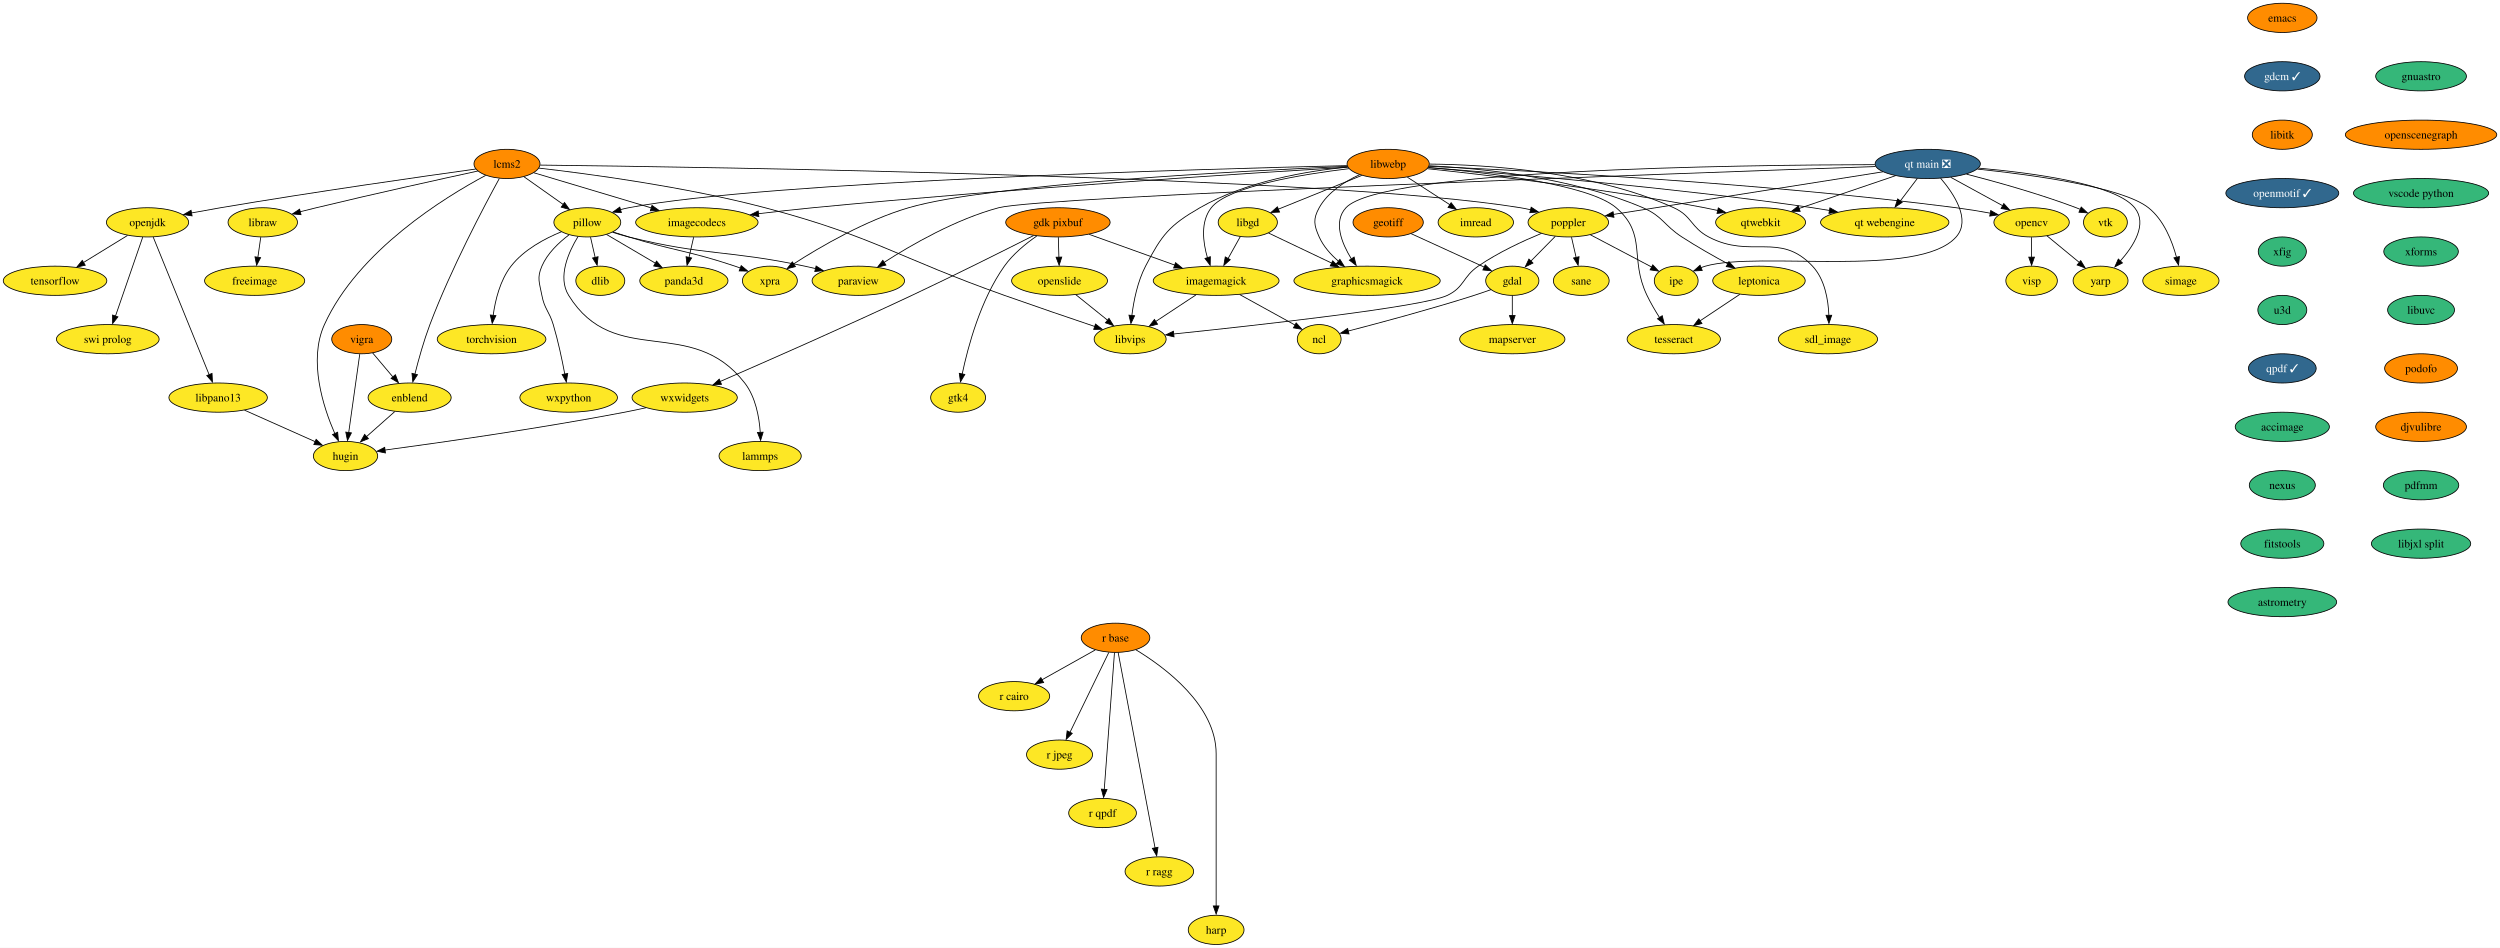
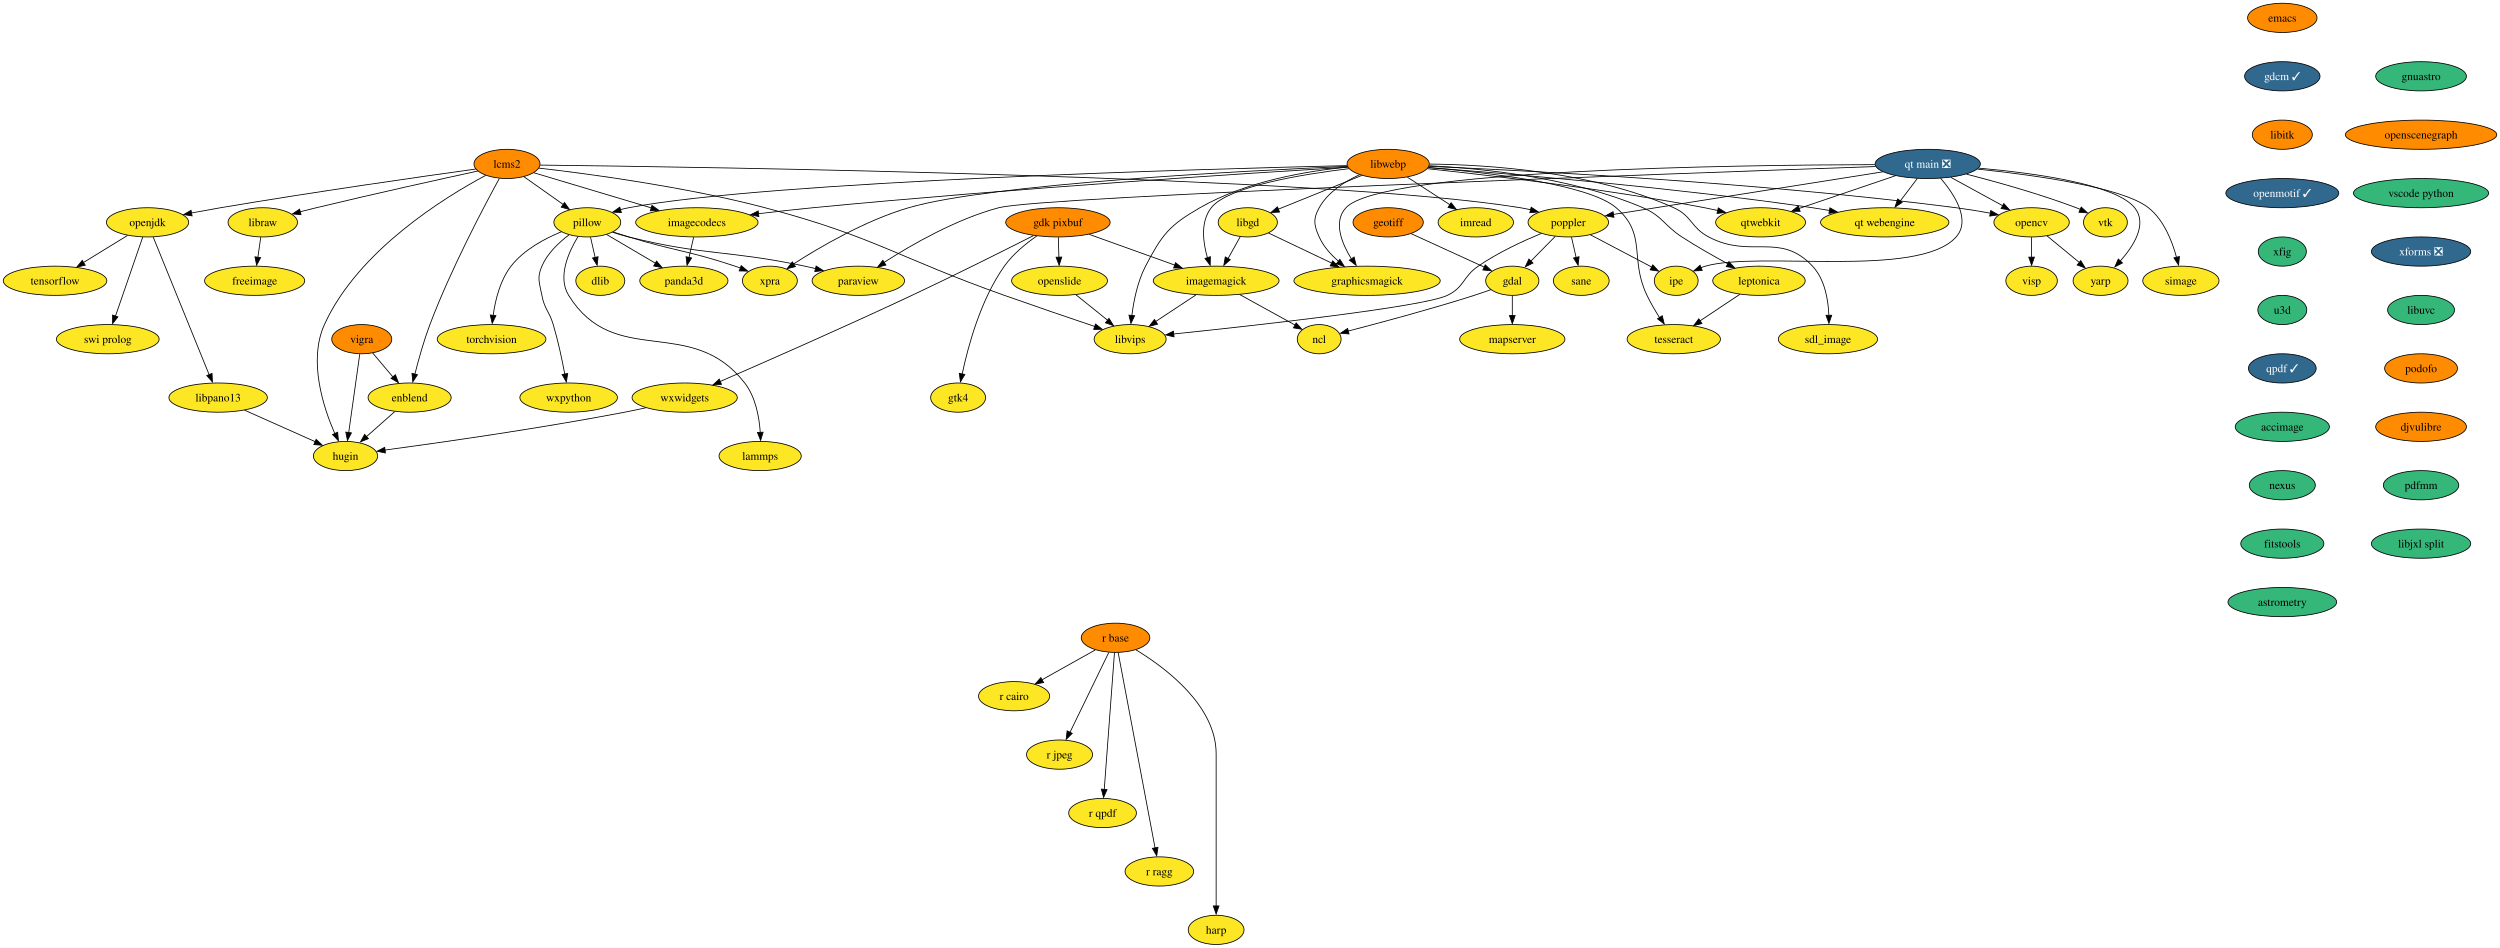
<svg xmlns="http://www.w3.org/2000/svg" xmlns:xlink="http://www.w3.org/1999/xlink" width="3081pt" height="1168pt" viewBox="0.00 0.00 3081.13 1168.00">
  <g id="graph0" class="graph" transform="scale(1 1) rotate(0) translate(4 1164)">
    <polygon fill="white" stroke="none" points="-4,4 -4,-1164 3077.13,-1164 3077.13,4 -4,4" />
    <g id="node1" class="node">
      <g id="a_node1">
        <a xlink:href="https://github.com/conda-forge/dlib-feedstock" xlink:title="dlib">
          <ellipse fill="#fde725" stroke="black" cx="735.84" cy="-818" rx="30.16" ry="18" />
          <text text-anchor="middle" x="735.84" y="-813.33" font-family="Times,serif" font-size="14.00">dlib</text>
        </a>
      </g>
    </g>
    <g id="node2" class="node">
      <g id="a_node2">
        <a xlink:href="https://github.com/conda-forge/emacs-feedstock" xlink:title="emacs">
          <ellipse fill="#ff8c00" stroke="black" cx="2808.84" cy="-1142" rx="42.79" ry="18" />
          <text text-anchor="middle" x="2808.84" y="-1137.33" font-family="Times,serif" font-size="14.00">emacs</text>
        </a>
      </g>
    </g>
    <g id="node3" class="node">
      <g id="a_node3">
        <a xlink:href="https://github.com/conda-forge/gdcm-feedstock/pull/50" xlink:title="gdcm ✓">
          <ellipse fill="#31688e" stroke="black" cx="2808.84" cy="-1070" rx="46.47" ry="18" />
          <text text-anchor="middle" x="2808.84" y="-1065.33" font-family="Times,serif" font-size="14.00" fill="white">gdcm ✓</text>
        </a>
      </g>
    </g>
    <g id="node8" class="node">
      <g id="a_node8">
        <a xlink:href="https://github.com/conda-forge/libitk-feedstock" xlink:title="libitk">
          <ellipse fill="#ff8c00" stroke="black" cx="2808.84" cy="-998" rx="37" ry="18" />
          <text text-anchor="middle" x="2808.84" y="-993.33" font-family="Times,serif" font-size="14.00">libitk</text>
        </a>
      </g>
    </g>
    <g id="node4" class="node">
      <g id="a_node4">
        <a xlink:href="https://github.com/conda-forge/freeimage-feedstock" xlink:title="freeimage">
          <ellipse fill="#fde725" stroke="black" cx="309.84" cy="-818" rx="61.73" ry="18" />
          <text text-anchor="middle" x="309.84" y="-813.33" font-family="Times,serif" font-size="14.00">freeimage</text>
        </a>
      </g>
    </g>
    <g id="node5" class="node">
      <g id="a_node5">
        <a xlink:href="https://github.com/conda-forge/gdal-feedstock" xlink:title="gdal">
          <ellipse fill="#fde725" stroke="black" cx="1859.84" cy="-818" rx="32.79" ry="18" />
          <text text-anchor="middle" x="1859.84" y="-813.33" font-family="Times,serif" font-size="14.00">gdal</text>
        </a>
      </g>
    </g>
    <g id="node6" class="node">
      <g id="a_node6">
        <a xlink:href="https://github.com/conda-forge/ncl-feedstock" xlink:title="ncl">
          <ellipse fill="#fde725" stroke="black" cx="1621.84" cy="-746" rx="27" ry="18" />
          <text text-anchor="middle" x="1621.84" y="-741.33" font-family="Times,serif" font-size="14.00">ncl</text>
        </a>
      </g>
    </g>
    <g id="edge2" class="edge">
      <path fill="none" stroke="black" d="M1833.61,-807.11C1826.87,-804.68 1819.61,-802.16 1812.84,-800 1759.04,-782.84 1695.75,-765.9 1657.22,-755.95" />
      <polygon fill="black" stroke="black" points="1658.6,-752.44 1648.04,-753.34 1656.86,-759.22 1658.6,-752.44" />
    </g>
    <g id="node7" class="node">
      <g id="a_node7">
        <a xlink:href="https://github.com/conda-forge/mapserver-feedstock" xlink:title="mapserver">
          <ellipse fill="#fde725" stroke="black" cx="1859.84" cy="-746" rx="64.89" ry="18" />
          <text text-anchor="middle" x="1859.84" y="-741.33" font-family="Times,serif" font-size="14.00">mapserver</text>
        </a>
      </g>
    </g>
    <g id="edge3" class="edge">
      <path fill="none" stroke="black" d="M1859.84,-799.7C1859.84,-792.24 1859.84,-783.32 1859.84,-774.97" />
      <polygon fill="black" stroke="black" points="1863.34,-775.1 1859.84,-765.1 1856.34,-775.1 1863.34,-775.1" />
    </g>
    <g id="node20" class="node">
      <g id="a_node20">
        <a xlink:href="https://github.com/conda-forge/openmotif-feedstock/pull/15" xlink:title="openmotif ✓">
          <ellipse fill="#31688e" stroke="black" cx="2808.84" cy="-926" rx="69.62" ry="18" />
          <text text-anchor="middle" x="2808.84" y="-921.33" font-family="Times,serif" font-size="14.00" fill="white">openmotif ✓</text>
        </a>
      </g>
    </g>
    <g id="node9" class="node">
      <g id="a_node9">
        <a xlink:href="https://github.com/conda-forge/gdk-pixbuf-feedstock" xlink:title="gdk pixbuf">
          <ellipse fill="#ff8c00" stroke="black" cx="1299.84" cy="-890" rx="64.36" ry="18" />
          <text text-anchor="middle" x="1299.84" y="-885.33" font-family="Times,serif" font-size="14.00">gdk pixbuf</text>
        </a>
      </g>
    </g>
    <g id="node10" class="node">
      <g id="a_node10">
        <a xlink:href="https://github.com/conda-forge/imagemagick-feedstock" xlink:title="imagemagick">
          <ellipse fill="#fde725" stroke="black" cx="1494.84" cy="-818" rx="77.52" ry="18" />
          <text text-anchor="middle" x="1494.84" y="-813.33" font-family="Times,serif" font-size="14.00">imagemagick</text>
        </a>
      </g>
    </g>
    <g id="edge5" class="edge">
      <path fill="none" stroke="black" d="M1338.36,-875.17C1368.64,-864.3 1411.07,-849.07 1444.11,-837.21" />
      <polygon fill="black" stroke="black" points="1444.81,-840.32 1453.04,-833.65 1442.44,-833.73 1444.81,-840.32" />
    </g>
    <g id="node11" class="node">
      <g id="a_node11">
        <a xlink:href="https://github.com/conda-forge/openslide-feedstock" xlink:title="openslide">
          <ellipse fill="#fde725" stroke="black" cx="1301.84" cy="-818" rx="59.1" ry="18" />
          <text text-anchor="middle" x="1301.84" y="-813.33" font-family="Times,serif" font-size="14.00">openslide</text>
        </a>
      </g>
    </g>
    <g id="edge6" class="edge">
      <path fill="none" stroke="black" d="M1300.33,-871.7C1300.54,-864.24 1300.8,-855.32 1301.04,-846.97" />
      <polygon fill="black" stroke="black" points="1304.56,-847.2 1301.35,-837.1 1297.56,-847 1304.56,-847.2" />
    </g>
    <g id="node12" class="node">
      <g id="a_node12">
        <a xlink:href="https://github.com/conda-forge/wxwidgets-feedstock" xlink:title="wxwidgets">
          <ellipse fill="#fde725" stroke="black" cx="839.84" cy="-674" rx="64.89" ry="18" />
          <text text-anchor="middle" x="839.84" y="-669.33" font-family="Times,serif" font-size="14.00">wxwidgets</text>
        </a>
      </g>
    </g>
    <g id="edge7" class="edge">
      <path fill="none" stroke="black" d="M1269.76,-873.68C1234.16,-855.64 1172.99,-825 1119.84,-800 1036.84,-760.97 938.75,-717.87 883.46,-693.84" />
      <polygon fill="black" stroke="black" points="885.21,-690.35 874.65,-689.58 882.43,-696.78 885.21,-690.35" />
    </g>
    <g id="node13" class="node">
      <g id="a_node13">
        <a xlink:href="https://github.com/conda-forge/gtk4-feedstock" xlink:title="gtk4">
          <ellipse fill="#fde725" stroke="black" cx="1176.84" cy="-674" rx="33.85" ry="18" />
          <text text-anchor="middle" x="1176.84" y="-669.33" font-family="Times,serif" font-size="14.00">gtk4</text>
        </a>
      </g>
    </g>
    <g id="edge8" class="edge">
      <path fill="none" stroke="black" d="M1273.7,-873.11C1260.2,-863.76 1244.38,-850.86 1233.84,-836 1204.54,-794.72 1188.97,-736.91 1181.85,-702.96" />
      <polygon fill="black" stroke="black" points="1185.13,-702.55 1179.75,-693.42 1178.27,-703.92 1185.13,-702.55" />
    </g>
    <g id="edge9" class="edge">
      <path fill="none" stroke="black" d="M1523.97,-800.94C1544.36,-789.7 1571.52,-774.73 1592.05,-763.42" />
      <polygon fill="black" stroke="black" points="1593.47,-766.08 1600.54,-758.19 1590.09,-759.95 1593.47,-766.08" />
    </g>
    <g id="node14" class="node">
      <g id="a_node14">
        <a xlink:href="https://github.com/conda-forge/libvips-feedstock" xlink:title="libvips">
          <ellipse fill="#fde725" stroke="black" cx="1388.84" cy="-746" rx="44.37" ry="18" />
          <text text-anchor="middle" x="1388.84" y="-741.33" font-family="Times,serif" font-size="14.00">libvips</text>
        </a>
      </g>
    </g>
    <g id="edge10" class="edge">
      <path fill="none" stroke="black" d="M1469.98,-800.59C1455.15,-790.79 1436.17,-778.26 1420.3,-767.78" />
      <polygon fill="black" stroke="black" points="1422.64,-764.47 1412.36,-761.88 1418.78,-770.31 1422.64,-764.47" />
    </g>
    <g id="edge11" class="edge">
      <path fill="none" stroke="black" d="M1322.01,-800.76C1333.6,-791.45 1348.31,-779.61 1360.98,-769.41" />
      <polygon fill="black" stroke="black" points="1362.77,-771.66 1368.36,-762.67 1358.38,-766.21 1362.77,-771.66" />
    </g>
    <g id="node15" class="node">
      <g id="a_node15">
        <a xlink:href="https://github.com/conda-forge/hugin-feedstock" xlink:title="hugin">
          <ellipse fill="#fde725" stroke="black" cx="421.84" cy="-602" rx="39.63" ry="18" />
          <text text-anchor="middle" x="421.84" y="-597.33" font-family="Times,serif" font-size="14.00">hugin</text>
        </a>
      </g>
    </g>
    <g id="edge12" class="edge">
      <path fill="none" stroke="black" d="M792.17,-661.51C783.44,-659.56 774.38,-657.64 765.84,-656 660.99,-635.91 537.03,-618.31 470.26,-609.33" />
      <polygon fill="black" stroke="black" points="471.03,-605.76 460.66,-607.91 470.11,-612.7 471.03,-605.76" />
    </g>
    <g id="node16" class="node">
      <g id="a_node16">
        <a xlink:href="https://github.com/conda-forge/geotiff-feedstock" xlink:title="geotiff">
          <ellipse fill="#ff8c00" stroke="black" cx="1706.84" cy="-890" rx="43.32" ry="18" />
          <text text-anchor="middle" x="1706.84" y="-885.33" font-family="Times,serif" font-size="14.00">geotiff</text>
        </a>
      </g>
    </g>
    <g id="edge13" class="edge">
      <path fill="none" stroke="black" d="M1735.25,-876C1760.7,-864.36 1798.07,-847.26 1825.24,-834.83" />
      <polygon fill="black" stroke="black" points="1826.47,-837.66 1834.11,-830.31 1823.56,-831.29 1826.47,-837.66" />
    </g>
    <g id="node17" class="node">
      <g id="a_node17">
        <a xlink:href="https://github.com/conda-forge/imread-feedstock" xlink:title="imread">
          <ellipse fill="#fde725" stroke="black" cx="1814.84" cy="-890" rx="46.47" ry="18" />
          <text text-anchor="middle" x="1814.84" y="-885.33" font-family="Times,serif" font-size="14.00">imread</text>
        </a>
      </g>
    </g>
    <g id="node18" class="node">
      <g id="a_node18">
        <a xlink:href="https://github.com/conda-forge/libgd-feedstock" xlink:title="libgd">
          <ellipse fill="#fde725" stroke="black" cx="1533.84" cy="-890" rx="36.48" ry="18" />
          <text text-anchor="middle" x="1533.84" y="-885.33" font-family="Times,serif" font-size="14.00">libgd</text>
        </a>
      </g>
    </g>
    <g id="edge14" class="edge">
      <path fill="none" stroke="black" d="M1524.59,-872.41C1520.09,-864.34 1514.58,-854.43 1509.52,-845.35" />
      <polygon fill="black" stroke="black" points="1512.21,-843.99 1504.28,-836.96 1506.09,-847.4 1512.21,-843.99" />
    </g>
    <g id="node19" class="node">
      <g id="a_node19">
        <a xlink:href="https://github.com/conda-forge/graphicsmagick-feedstock" xlink:title="graphicsmagick">
          <ellipse fill="#fde725" stroke="black" cx="1680.84" cy="-818" rx="90.14" ry="18" />
          <text text-anchor="middle" x="1680.84" y="-813.33" font-family="Times,serif" font-size="14.00">graphicsmagick</text>
        </a>
      </g>
    </g>
    <g id="edge15" class="edge">
      <path fill="none" stroke="black" d="M1559.44,-876.81C1580.86,-866.61 1611.9,-851.83 1637.23,-839.76" />
      <polygon fill="black" stroke="black" points="1638.45,-842.58 1645.98,-835.12 1635.44,-836.26 1638.45,-842.58" />
    </g>
    <g id="node28" class="node">
      <g id="a_node28">
        <a xlink:href="https://github.com/conda-forge/xfig-feedstock" xlink:title="xfig">
          <ellipse fill="#35b779" stroke="black" cx="2808.84" cy="-854" rx="29.64" ry="18" />
          <text text-anchor="middle" x="2808.84" y="-849.33" font-family="Times,serif" font-size="14.00">xfig</text>
        </a>
      </g>
    </g>
    <g id="node21" class="node">
      <g id="a_node21">
        <a xlink:href="https://github.com/conda-forge/opencv-feedstock" xlink:title="opencv">
          <ellipse fill="#fde725" stroke="black" cx="2499.84" cy="-890" rx="46.47" ry="18" />
          <text text-anchor="middle" x="2499.84" y="-885.33" font-family="Times,serif" font-size="14.00">opencv</text>
        </a>
      </g>
    </g>
    <g id="node22" class="node">
      <g id="a_node22">
        <a xlink:href="https://github.com/conda-forge/yarp-feedstock" xlink:title="yarp">
          <ellipse fill="#fde725" stroke="black" cx="2584.84" cy="-818" rx="33.85" ry="18" />
          <text text-anchor="middle" x="2584.84" y="-813.33" font-family="Times,serif" font-size="14.00">yarp</text>
        </a>
      </g>
    </g>
    <g id="edge17" class="edge">
      <path fill="none" stroke="black" d="M2518.7,-873.46C2530.38,-863.84 2545.56,-851.34 2558.43,-840.75" />
      <polygon fill="black" stroke="black" points="2560.4,-842.83 2565.9,-833.77 2555.95,-837.43 2560.4,-842.83" />
    </g>
    <g id="node23" class="node">
      <g id="a_node23">
        <a xlink:href="https://github.com/conda-forge/visp-feedstock" xlink:title="visp">
          <ellipse fill="#fde725" stroke="black" cx="2499.84" cy="-818" rx="31.74" ry="18" />
          <text text-anchor="middle" x="2499.84" y="-813.33" font-family="Times,serif" font-size="14.00">visp</text>
        </a>
      </g>
    </g>
    <g id="edge18" class="edge">
      <path fill="none" stroke="black" d="M2499.84,-871.7C2499.84,-864.24 2499.84,-855.32 2499.84,-846.97" />
      <polygon fill="black" stroke="black" points="2503.34,-847.1 2499.84,-837.1 2496.34,-847.1 2503.34,-847.1" />
    </g>
    <g id="node24" class="node">
      <g id="a_node24">
        <a xlink:href="https://github.com/conda-forge/openjdk-feedstock" xlink:title="openjdk">
          <ellipse fill="#fde725" stroke="black" cx="177.84" cy="-890" rx="50.68" ry="18" />
          <text text-anchor="middle" x="177.84" y="-885.33" font-family="Times,serif" font-size="14.00">openjdk</text>
        </a>
      </g>
    </g>
    <g id="node25" class="node">
      <g id="a_node25">
        <a xlink:href="https://github.com/conda-forge/tensorflow-feedstock" xlink:title="tensorflow">
          <ellipse fill="#fde725" stroke="black" cx="63.84" cy="-818" rx="63.84" ry="18" />
          <text text-anchor="middle" x="63.84" y="-813.33" font-family="Times,serif" font-size="14.00">tensorflow</text>
        </a>
      </g>
    </g>
    <g id="edge19" class="edge">
      <path fill="none" stroke="black" d="M153.1,-873.81C137.3,-864.11 116.56,-851.38 99.05,-840.63" />
      <polygon fill="black" stroke="black" points="101.06,-837.14 90.71,-834.89 97.4,-843.1 101.06,-837.14" />
    </g>
    <g id="node26" class="node">
      <g id="a_node26">
        <a xlink:href="https://github.com/conda-forge/swi-prolog-feedstock" xlink:title="swi prolog">
          <ellipse fill="#fde725" stroke="black" cx="128.84" cy="-746" rx="63.31" ry="18" />
          <text text-anchor="middle" x="128.84" y="-741.33" font-family="Times,serif" font-size="14.00">swi prolog</text>
        </a>
      </g>
    </g>
    <g id="edge20" class="edge">
      <path fill="none" stroke="black" d="M171.92,-871.87C163.57,-847.67 148.23,-803.21 138.29,-774.39" />
      <polygon fill="black" stroke="black" points="141.34,-773.5 134.77,-765.19 134.72,-775.78 141.34,-773.5" />
    </g>
    <g id="node27" class="node">
      <g id="a_node27">
        <a xlink:href="https://github.com/conda-forge/libpano13-feedstock" xlink:title="libpano13">
          <ellipse fill="#fde725" stroke="black" cx="264.84" cy="-674" rx="60.68" ry="18" />
          <text text-anchor="middle" x="264.84" y="-669.33" font-family="Times,serif" font-size="14.00">libpano13</text>
        </a>
      </g>
    </g>
    <g id="edge21" class="edge">
      <path fill="none" stroke="black" d="M184.81,-871.85C199.86,-834.83 235.49,-747.18 253.7,-702.39" />
      <polygon fill="black" stroke="black" points="257.31,-703.81 257.83,-693.23 250.82,-701.18 257.31,-703.81" />
    </g>
    <g id="edge22" class="edge">
      <path fill="none" stroke="black" d="M297.37,-658.5C322.77,-647.17 358.1,-631.42 384.63,-619.59" />
      <polygon fill="black" stroke="black" points="385.62,-622.54 393.32,-615.27 382.77,-616.14 385.62,-622.54" />
    </g>
    <g id="node47" class="node">
      <g id="a_node47">
        <a xlink:href="https://github.com/conda-forge/u3d-feedstock" xlink:title="u3d">
          <ellipse fill="#35b779" stroke="black" cx="2808.84" cy="-782" rx="30.16" ry="18" />
          <text text-anchor="middle" x="2808.84" y="-777.33" font-family="Times,serif" font-size="14.00">u3d</text>
        </a>
      </g>
    </g>
    <g id="node29" class="node">
      <g id="a_node29">
        <a xlink:href="https://github.com/conda-forge/paraview-feedstock" xlink:title="paraview">
          <ellipse fill="#fde725" stroke="black" cx="1053.84" cy="-818" rx="57" ry="18" />
          <text text-anchor="middle" x="1053.84" y="-813.33" font-family="Times,serif" font-size="14.00">paraview</text>
        </a>
      </g>
    </g>
    <g id="node30" class="node">
      <g id="a_node30">
        <a xlink:href="https://github.com/conda-forge/pillow-feedstock" xlink:title="pillow">
          <ellipse fill="#fde725" stroke="black" cx="719.84" cy="-890" rx="41.21" ry="18" />
          <text text-anchor="middle" x="719.84" y="-885.33" font-family="Times,serif" font-size="14.00">pillow</text>
        </a>
      </g>
    </g>
    <g id="edge24" class="edge">
      <path fill="none" stroke="black" d="M723.79,-871.7C725.51,-864.15 727.58,-855.12 729.51,-846.68" />
      <polygon fill="black" stroke="black" points="733.11,-847.63 731.93,-837.1 726.29,-846.07 733.11,-847.63" />
    </g>
    <g id="edge25" class="edge">
      <path fill="none" stroke="black" d="M750.89,-877.78C757.43,-875.67 764.31,-873.62 770.84,-872 865.72,-848.47 892.18,-856.21 987.84,-836 992.2,-835.08 996.71,-834.06 1001.22,-832.99" />
      <polygon fill="black" stroke="black" points="1001.83,-836.2 1010.71,-830.44 1000.17,-829.4 1001.83,-836.2" />
    </g>
    <g id="node31" class="node">
      <g id="a_node31">
        <a xlink:href="https://github.com/conda-forge/torchvision-feedstock" xlink:title="torchvision">
          <ellipse fill="#fde725" stroke="black" cx="601.84" cy="-746" rx="66.99" ry="18" />
          <text text-anchor="middle" x="601.84" y="-741.33" font-family="Times,serif" font-size="14.00">torchvision</text>
        </a>
      </g>
    </g>
    <g id="edge26" class="edge">
      <path fill="none" stroke="black" d="M687.99,-878.43C667.39,-870.02 641.58,-856.27 625.84,-836 612.34,-818.63 606.42,-794.25 603.83,-775.4" />
      <polygon fill="black" stroke="black" points="607.2,-775.04 602.61,-765.49 600.24,-775.81 607.2,-775.04" />
    </g>
    <g id="node32" class="node">
      <g id="a_node32">
        <a xlink:href="https://github.com/conda-forge/wxpython-feedstock" xlink:title="wxpython">
          <ellipse fill="#fde725" stroke="black" cx="696.84" cy="-674" rx="60.15" ry="18" />
          <text text-anchor="middle" x="696.84" y="-669.33" font-family="Times,serif" font-size="14.00">wxpython</text>
        </a>
      </g>
    </g>
    <g id="edge27" class="edge">
      <path fill="none" stroke="black" d="M697.2,-874.52C684.83,-865.2 670.66,-851.86 663.84,-836 657.51,-821.3 660.89,-815.73 663.84,-800 667,-783.13 672.92,-780.45 677.84,-764 683.85,-743.88 688.74,-720.67 692.05,-702.99" />
      <polygon fill="black" stroke="black" points="695.66,-703.73 694,-693.27 688.77,-702.48 695.66,-703.73" />
    </g>
    <g id="node33" class="node">
      <g id="a_node33">
        <a xlink:href="https://github.com/conda-forge/lammps-feedstock" xlink:title="lammps">
          <ellipse fill="#fde725" stroke="black" cx="932.84" cy="-602" rx="50.68" ry="18" />
          <text text-anchor="middle" x="932.84" y="-597.33" font-family="Times,serif" font-size="14.00">lammps</text>
        </a>
      </g>
    </g>
    <g id="edge28" class="edge">
      <path fill="none" stroke="black" d="M708.34,-872.42C696.87,-853.63 682.8,-822.66 696.84,-800 753.56,-708.41 847.81,-777.13 913.84,-692 927.23,-674.73 931.69,-650.15 932.97,-631.19" />
      <polygon fill="black" stroke="black" points="936.51,-631.36 933.41,-621.23 929.51,-631.08 936.51,-631.36" />
    </g>
    <g id="node34" class="node">
      <g id="a_node34">
        <a xlink:href="https://github.com/conda-forge/panda3d-feedstock" xlink:title="panda3d">
          <ellipse fill="#fde725" stroke="black" cx="838.84" cy="-818" rx="54.36" ry="18" />
          <text text-anchor="middle" x="838.84" y="-813.33" font-family="Times,serif" font-size="14.00">panda3d</text>
        </a>
      </g>
    </g>
    <g id="edge29" class="edge">
      <path fill="none" stroke="black" d="M743.63,-875C760.81,-864.9 784.28,-851.09 803.62,-839.71" />
      <polygon fill="black" stroke="black" points="805.17,-842.27 812.02,-834.19 801.62,-836.24 805.17,-842.27" />
    </g>
    <g id="node35" class="node">
      <g id="a_node35">
        <a xlink:href="https://github.com/conda-forge/xpra-feedstock" xlink:title="xpra">
          <ellipse fill="#fde725" stroke="black" cx="944.84" cy="-818" rx="33.85" ry="18" />
          <text text-anchor="middle" x="944.84" y="-813.33" font-family="Times,serif" font-size="14.00">xpra</text>
        </a>
      </g>
    </g>
    <g id="edge30" class="edge">
      <path fill="none" stroke="black" d="M751.58,-878.13C757.94,-876.03 764.58,-873.9 770.84,-872 828.61,-854.45 844.56,-855.13 901.84,-836 903.98,-835.28 906.17,-834.52 908.37,-833.73" />
      <polygon fill="black" stroke="black" points="909.49,-836.67 917.62,-829.88 907.03,-830.12 909.49,-836.67" />
    </g>
    <g id="node36" class="node">
      <g id="a_node36">
        <a xlink:href="https://github.com/conda-forge/poppler-feedstock" xlink:title="poppler">
          <ellipse fill="#fde725" stroke="black" cx="1928.84" cy="-890" rx="49.63" ry="18" />
          <text text-anchor="middle" x="1928.84" y="-885.33" font-family="Times,serif" font-size="14.00">poppler</text>
        </a>
      </g>
    </g>
    <g id="edge31" class="edge">
      <path fill="none" stroke="black" d="M1912.83,-872.76C1903.78,-863.59 1892.33,-851.96 1882.38,-841.88" />
      <polygon fill="black" stroke="black" points="1885.32,-839.85 1875.81,-835.19 1880.33,-844.77 1885.32,-839.85" />
    </g>
    <g id="edge32" class="edge">
      <path fill="none" stroke="black" d="M1895.8,-876.44C1872.92,-866.99 1842.3,-852.81 1817.84,-836 1798.66,-822.83 1800.82,-810.05 1779.84,-800 1749.98,-785.71 1542.38,-762.79 1442.41,-752.41" />
      <polygon fill="black" stroke="black" points="1442.94,-748.85 1432.63,-751.3 1442.22,-755.81 1442.94,-748.85" />
    </g>
    <g id="node37" class="node">
      <g id="a_node37">
        <a xlink:href="https://github.com/conda-forge/ipe-feedstock" xlink:title="ipe">
          <ellipse fill="#fde725" stroke="black" cx="2061.84" cy="-818" rx="27" ry="18" />
          <text text-anchor="middle" x="2061.84" y="-813.33" font-family="Times,serif" font-size="14.00">ipe</text>
        </a>
      </g>
    </g>
    <g id="edge33" class="edge">
      <path fill="none" stroke="black" d="M1956.07,-874.67C1978.05,-863.1 2008.94,-846.84 2031.67,-834.88" />
      <polygon fill="black" stroke="black" points="2032.95,-837.63 2040.17,-829.88 2029.69,-831.44 2032.95,-837.63" />
    </g>
    <g id="node38" class="node">
      <g id="a_node38">
        <a xlink:href="https://github.com/conda-forge/sane-feedstock" xlink:title="sane">
          <ellipse fill="#fde725" stroke="black" cx="1944.84" cy="-818" rx="34.37" ry="18" />
          <text text-anchor="middle" x="1944.84" y="-813.33" font-family="Times,serif" font-size="14.00">sane</text>
        </a>
      </g>
    </g>
    <g id="edge34" class="edge">
      <path fill="none" stroke="black" d="M1932.79,-871.7C1934.51,-864.15 1936.58,-855.12 1938.51,-846.68" />
      <polygon fill="black" stroke="black" points="1942.11,-847.63 1940.93,-837.1 1935.29,-846.07 1942.11,-847.63" />
    </g>
    <g id="node39" class="node">
      <g id="a_node39">
        <a xlink:href="https://github.com/conda-forge/r-base-feedstock" xlink:title="r base">
          <ellipse fill="#ff8c00" stroke="black" cx="1370.84" cy="-378" rx="42.26" ry="18" />
          <text text-anchor="middle" x="1370.84" y="-373.32" font-family="Times,serif" font-size="14.00">r base</text>
        </a>
      </g>
    </g>
    <g id="node40" class="node">
      <g id="a_node40">
        <a xlink:href="https://github.com/conda-forge/r-cairo-feedstock" xlink:title="r cairo">
          <ellipse fill="#fde725" stroke="black" cx="1245.84" cy="-306" rx="43.84" ry="18" />
          <text text-anchor="middle" x="1245.84" y="-301.32" font-family="Times,serif" font-size="14.00">r cairo</text>
        </a>
      </g>
    </g>
    <g id="edge35" class="edge">
      <path fill="none" stroke="black" d="M1345.84,-363C1327.02,-352.46 1301,-337.89 1280.22,-326.25" />
      <polygon fill="black" stroke="black" points="1282.22,-322.81 1271.79,-320.97 1278.8,-328.91 1282.22,-322.81" />
    </g>
    <g id="node41" class="node">
      <g id="a_node41">
        <a xlink:href="https://github.com/conda-forge/r-jpeg-feedstock" xlink:title="r jpeg">
          <ellipse fill="#fde725" stroke="black" cx="1301.84" cy="-234" rx="40.69" ry="18" />
          <text text-anchor="middle" x="1301.84" y="-229.32" font-family="Times,serif" font-size="14.00">r jpeg</text>
        </a>
      </g>
    </g>
    <g id="edge36" class="edge">
      <path fill="none" stroke="black" d="M1362.51,-359.87C1350.64,-335.43 1328.72,-290.33 1314.74,-261.55" />
      <polygon fill="black" stroke="black" points="1317.49,-260.21 1309.97,-252.75 1311.2,-263.27 1317.49,-260.21" />
    </g>
    <g id="node42" class="node">
      <g id="a_node42">
        <a xlink:href="https://github.com/conda-forge/r-qpdf-feedstock" xlink:title="r qpdf">
          <ellipse fill="#fde725" stroke="black" cx="1354.84" cy="-162" rx="41.74" ry="18" />
          <text text-anchor="middle" x="1354.84" y="-157.32" font-family="Times,serif" font-size="14.00">r qpdf</text>
        </a>
      </g>
    </g>
    <g id="edge37" class="edge">
      <path fill="none" stroke="black" d="M1369.55,-359.85C1366.8,-322.99 1360.29,-235.92 1356.93,-190.96" />
      <polygon fill="black" stroke="black" points="1360.36,-190.94 1356.12,-181.23 1353.38,-191.47 1360.36,-190.94" />
    </g>
    <g id="node43" class="node">
      <g id="a_node43">
        <a xlink:href="https://github.com/conda-forge/r-ragg-feedstock" xlink:title="r ragg">
          <ellipse fill="#fde725" stroke="black" cx="1424.84" cy="-90" rx="42.26" ry="18" />
          <text text-anchor="middle" x="1424.84" y="-85.33" font-family="Times,serif" font-size="14.00">r ragg</text>
        </a>
      </g>
    </g>
    <g id="edge38" class="edge">
      <path fill="none" stroke="black" d="M1374.05,-359.97C1383.03,-312.39 1408.46,-177.75 1419.55,-119" />
      <polygon fill="black" stroke="black" points="1423.15,-119.78 1421.57,-109.31 1416.27,-118.48 1423.15,-119.78" />
    </g>
    <g id="node44" class="node">
      <g id="a_node44">
        <a xlink:href="https://github.com/conda-forge/harp-feedstock" xlink:title="harp">
          <ellipse fill="#fde725" stroke="black" cx="1494.84" cy="-18" rx="34.37" ry="18" />
          <text text-anchor="middle" x="1494.84" y="-13.32" font-family="Times,serif" font-size="14.00">harp</text>
        </a>
      </g>
    </g>
    <g id="edge39" class="edge">
      <path fill="none" stroke="black" d="M1395.93,-363.2C1432.16,-341.21 1494.84,-294.57 1494.84,-235 1494.84,-235 1494.84,-235 1494.84,-161 1494.84,-121.57 1494.84,-75.97 1494.84,-47.31" />
      <polygon fill="black" stroke="black" points="1498.34,-47.49 1494.84,-37.49 1491.34,-47.49 1498.34,-47.49" />
    </g>
    <g id="node45" class="node">
      <g id="a_node45">
        <a xlink:href="https://github.com/conda-forge/vigra-feedstock" xlink:title="vigra">
          <ellipse fill="#ff8c00" stroke="black" cx="441.84" cy="-746" rx="37" ry="18" />
          <text text-anchor="middle" x="441.84" y="-741.33" font-family="Times,serif" font-size="14.00">vigra</text>
        </a>
      </g>
    </g>
    <g id="edge41" class="edge">
      <path fill="none" stroke="black" d="M439.38,-727.59C435.98,-703.4 429.77,-659.36 425.73,-630.65" />
      <polygon fill="black" stroke="black" points="429.11,-630.52 424.25,-621.11 422.17,-631.5 429.11,-630.52" />
    </g>
    <g id="node46" class="node">
      <g id="a_node46">
        <a xlink:href="https://github.com/conda-forge/enblend-feedstock" xlink:title="enblend">
          <ellipse fill="#fde725" stroke="black" cx="500.84" cy="-674" rx="51.21" ry="18" />
          <text text-anchor="middle" x="500.84" y="-669.33" font-family="Times,serif" font-size="14.00">enblend</text>
        </a>
      </g>
    </g>
    <g id="edge40" class="edge">
      <path fill="none" stroke="black" d="M455.22,-729.12C462.59,-720.38 471.88,-709.35 480.16,-699.54" />
      <polygon fill="black" stroke="black" points="483.32,-702.21 487.09,-692.31 477.97,-697.7 483.32,-702.21" />
    </g>
    <g id="edge42" class="edge">
      <path fill="none" stroke="black" d="M482.51,-656.76C472.02,-647.47 458.7,-635.67 447.22,-625.49" />
      <polygon fill="black" stroke="black" points="450.05,-623.44 440.25,-619.43 445.41,-628.68 450.05,-623.44" />
    </g>
    <g id="node48" class="node">
      <g id="a_node48">
        <a xlink:href="https://github.com/conda-forge/qpdf-feedstock/pull/35" xlink:title="qpdf ✓">
          <ellipse fill="#31688e" stroke="black" cx="2808.84" cy="-710" rx="41.74" ry="18" />
          <text text-anchor="middle" x="2808.84" y="-705.33" font-family="Times,serif" font-size="14.00" fill="white">qpdf ✓</text>
        </a>
      </g>
    </g>
    <g id="node58" class="node">
      <g id="a_node58">
        <a xlink:href="https://github.com/conda-forge/accimage-feedstock" xlink:title="accimage">
          <ellipse fill="#35b779" stroke="black" cx="2808.84" cy="-638" rx="58.05" ry="18" />
          <text text-anchor="middle" x="2808.84" y="-633.33" font-family="Times,serif" font-size="14.00">accimage</text>
        </a>
      </g>
    </g>
    <g id="node49" class="node">
      <g id="a_node49">
        <a xlink:href="https://github.com/conda-forge/vtk-feedstock" xlink:title="vtk">
          <ellipse fill="#fde725" stroke="black" cx="2590.84" cy="-890" rx="27.01" ry="18" />
          <text text-anchor="middle" x="2590.84" y="-885.33" font-family="Times,serif" font-size="14.00">vtk</text>
        </a>
      </g>
    </g>
    <g id="node50" class="node">
      <g id="a_node50">
        <a xlink:href="https://github.com/conda-forge/libwebp-feedstock" xlink:title="libwebp">
          <ellipse fill="#ff8c00" stroke="black" cx="1706.84" cy="-962" rx="50.68" ry="18" />
          <text text-anchor="middle" x="1706.84" y="-957.33" font-family="Times,serif" font-size="14.00">libwebp</text>
        </a>
      </g>
    </g>
    <g id="edge45" class="edge">
      <path fill="none" stroke="black" d="M1658.51,-956.13C1600.83,-949.21 1509.54,-934.34 1488.84,-908 1475.33,-890.82 1478.54,-865.54 1484.13,-846.31" />
      <polygon fill="black" stroke="black" points="1487.7,-847.66 1487.5,-837.07 1481.05,-845.48 1487.7,-847.66" />
    </g>
    <g id="edge46" class="edge">
      <path fill="none" stroke="black" d="M1657.13,-958.12C1607.94,-953.39 1531.93,-940.91 1474.84,-908 1436.97,-886.17 1428.02,-874.77 1407.84,-836 1397.98,-817.06 1393.23,-793.3 1390.95,-775.1" />
      <polygon fill="black" stroke="black" points="1394.34,-774.89 1389.8,-765.32 1387.38,-775.63 1394.34,-774.89" />
    </g>
    <g id="edge47" class="edge">
      <path fill="none" stroke="black" d="M1730.54,-945.64C1745.94,-935.65 1766.2,-922.52 1783.01,-911.63" />
      <polygon fill="black" stroke="black" points="1784.44,-914.22 1790.93,-905.85 1780.63,-908.35 1784.44,-914.22" />
    </g>
    <g id="edge48" class="edge">
      <path fill="none" stroke="black" d="M1674.3,-947.83C1645.01,-935.98 1601.99,-918.58 1571.29,-906.15" />
      <polygon fill="black" stroke="black" points="1572.97,-902.65 1562.38,-902.15 1570.34,-909.14 1572.97,-902.65" />
    </g>
    <g id="edge49" class="edge">
      <path fill="none" stroke="black" d="M1671.56,-948.7C1653.22,-940.3 1632.47,-927.16 1621.84,-908 1614.07,-894.01 1615.32,-886.61 1621.84,-872 1627,-860.43 1636.07,-850.32 1645.58,-842.13" />
      <polygon fill="black" stroke="black" points="1647.34,-844.41 1652.96,-835.43 1642.97,-838.94 1647.34,-844.41" />
    </g>
    <g id="edge50" class="edge">
      <path fill="none" stroke="black" d="M1757.1,-959.01C1872.37,-954.06 2164.48,-939.24 2406.84,-908 2420.58,-906.23 2435.37,-903.78 2449.03,-901.29" />
      <polygon fill="black" stroke="black" points="2449.51,-904.57 2458.7,-899.29 2448.22,-897.69 2449.51,-904.57" />
    </g>
    <g id="edge51" class="edge">
      <path fill="none" stroke="black" d="M1656.02,-959.9C1486.71,-955.94 942.78,-940.92 770.84,-908 767.44,-907.35 763.97,-906.53 760.5,-905.61" />
      <polygon fill="black" stroke="black" points="761.81,-902.05 751.23,-902.59 759.84,-908.77 761.81,-902.05" />
    </g>
    <g id="edge52" class="edge">
      <path fill="none" stroke="black" d="M1656.53,-959C1532.87,-953.68 1216.81,-937.55 1115.84,-908 1062.77,-892.47 1006.99,-859.93 974.09,-838.79" />
      <polygon fill="black" stroke="black" points="976.33,-835.42 966.04,-832.89 972.51,-841.28 976.33,-835.42" />
    </g>
    <g id="node51" class="node">
      <g id="a_node51">
        <a xlink:href="https://github.com/conda-forge/qtwebkit-feedstock" xlink:title="qtwebkit">
          <ellipse fill="#fde725" stroke="black" cx="2165.84" cy="-890" rx="55.42" ry="18" />
          <text text-anchor="middle" x="2165.84" y="-885.33" font-family="Times,serif" font-size="14.00">qtwebkit</text>
        </a>
      </g>
    </g>
    <g id="edge53" class="edge">
      <path fill="none" stroke="black" d="M1755.13,-956.11C1829.09,-948.25 1974.67,-931.28 2096.84,-908 2102.15,-906.99 2107.67,-905.82 2113.17,-904.59" />
      <polygon fill="black" stroke="black" points="2113.72,-907.82 2122.66,-902.14 2112.13,-901 2113.72,-907.82" />
    </g>
    <g id="node52" class="node">
      <g id="a_node52">
        <a xlink:href="https://github.com/conda-forge/leptonica-feedstock" xlink:title="leptonica">
          <ellipse fill="#fde725" stroke="black" cx="2163.84" cy="-818" rx="57" ry="18" />
          <text text-anchor="middle" x="2163.84" y="-813.33" font-family="Times,serif" font-size="14.00">leptonica</text>
        </a>
      </g>
    </g>
    <g id="edge54" class="edge">
      <path fill="none" stroke="black" d="M1757.57,-959.75C1821.42,-956.57 1933.32,-945.55 2020.84,-908 2045.34,-897.48 2046.47,-886.53 2068.84,-872 2087.01,-860.19 2107.98,-848.32 2125.58,-838.82" />
      <polygon fill="black" stroke="black" points="2126.81,-841.59 2133.98,-833.79 2123.51,-835.42 2126.81,-841.59" />
    </g>
    <g id="node53" class="node">
      <g id="a_node53">
        <a xlink:href="https://github.com/conda-forge/tesseract-feedstock" xlink:title="tesseract">
          <ellipse fill="#fde725" stroke="black" cx="2058.84" cy="-746" rx="57.52" ry="18" />
          <text text-anchor="middle" x="2058.84" y="-741.33" font-family="Times,serif" font-size="14.00">tesseract</text>
        </a>
      </g>
    </g>
    <g id="edge55" class="edge">
      <path fill="none" stroke="black" d="M1756.28,-957.55C1827.39,-951.64 1953.75,-937.27 1987.84,-908 2026.44,-874.85 2003.81,-845.87 2025.84,-800 2030.27,-790.77 2035.92,-781.14 2041.29,-772.65" />
      <polygon fill="black" stroke="black" points="2044.63,-774.94 2047.15,-764.65 2038.76,-771.12 2044.63,-774.94" />
    </g>
    <g id="node54" class="node">
      <g id="a_node54">
        <a xlink:href="https://github.com/conda-forge/sdl_image-feedstock" xlink:title="sdl_image">
          <ellipse fill="#fde725" stroke="black" cx="2248.84" cy="-746" rx="61.2" ry="18" />
          <text text-anchor="middle" x="2248.84" y="-741.33" font-family="Times,serif" font-size="14.00">sdl_image</text>
        </a>
      </g>
    </g>
    <g id="edge56" class="edge">
      <path fill="none" stroke="black" d="M1757.92,-961.81C1828.64,-961.09 1958.96,-952.99 2058.84,-908 2081.56,-897.76 2079.79,-883.63 2101.84,-872 2154.1,-844.42 2189.4,-879.1 2229.84,-836 2244.95,-819.89 2249.22,-794.84 2249.99,-775.41" />
      <polygon fill="black" stroke="black" points="2253.49,-775.49 2250.08,-765.46 2246.49,-775.43 2253.49,-775.49" />
    </g>
    <g id="node55" class="node">
      <g id="a_node55">
        <a xlink:href="https://github.com/conda-forge/imagecodecs-feedstock" xlink:title="imagecodecs">
          <ellipse fill="#fde725" stroke="black" cx="854.84" cy="-890" rx="75.41" ry="18" />
          <text text-anchor="middle" x="854.84" y="-885.33" font-family="Times,serif" font-size="14.00">imagecodecs</text>
        </a>
      </g>
    </g>
    <g id="edge57" class="edge">
      <path fill="none" stroke="black" d="M1656.92,-958.02C1541.02,-950.94 1244.78,-931.9 997.84,-908 976.01,-905.89 952.37,-903.23 930.7,-900.64" />
      <polygon fill="black" stroke="black" points="931.25,-897.07 920.91,-899.34 930.42,-904.02 931.25,-897.07" />
    </g>
    <g id="node56" class="node">
      <g id="a_node56">
        <a xlink:href="https://github.com/conda-forge/qt-webengine-feedstock" xlink:title="qt webengine">
          <ellipse fill="#fde725" stroke="black" cx="2318.84" cy="-890" rx="79.09" ry="18" />
          <text text-anchor="middle" x="2318.84" y="-885.33" font-family="Times,serif" font-size="14.00">qt webengine</text>
        </a>
      </g>
    </g>
    <g id="edge58" class="edge">
      <path fill="none" stroke="black" d="M1756.41,-957.43C1849.49,-950.42 2056.67,-933.26 2229.84,-908 2236.74,-906.99 2243.92,-905.82 2251.08,-904.58" />
      <polygon fill="black" stroke="black" points="2251.28,-907.92 2260.51,-902.72 2250.05,-901.03 2251.28,-907.92" />
    </g>
    <g id="edge59" class="edge">
      <path fill="none" stroke="black" d="M2140.27,-801.29C2125.82,-791.65 2107.1,-779.18 2091.26,-768.62" />
      <polygon fill="black" stroke="black" points="2093.58,-765.29 2083.32,-762.66 2089.7,-771.12 2093.58,-765.29" />
    </g>
    <g id="edge60" class="edge">
      <path fill="none" stroke="black" d="M850.88,-871.7C849.16,-864.15 847.09,-855.12 845.16,-846.68" />
      <polygon fill="black" stroke="black" points="848.39,-846.07 842.74,-837.1 841.56,-847.63 848.39,-846.07" />
    </g>
    <g id="node57" class="node">
      <g id="a_node57">
        <a xlink:href="https://github.com/conda-forge/simage-feedstock" xlink:title="simage">
          <ellipse fill="#fde725" stroke="black" cx="2683.84" cy="-818" rx="47" ry="18" />
          <text text-anchor="middle" x="2683.84" y="-813.33" font-family="Times,serif" font-size="14.00">simage</text>
        </a>
      </g>
    </g>
    <g id="node59" class="node">
      <g id="a_node59">
        <a xlink:href="https://github.com/conda-forge/nexus-feedstock" xlink:title="nexus">
          <ellipse fill="#35b779" stroke="black" cx="2808.84" cy="-566" rx="40.69" ry="18" />
          <text text-anchor="middle" x="2808.84" y="-561.33" font-family="Times,serif" font-size="14.00">nexus</text>
        </a>
      </g>
    </g>
    <g id="node60" class="node">
      <g id="a_node60">
        <a xlink:href="https://github.com/conda-forge/fitstools-feedstock" xlink:title="fitstools">
          <ellipse fill="#35b779" stroke="black" cx="2808.84" cy="-494" rx="51.21" ry="18" />
          <text text-anchor="middle" x="2808.84" y="-489.32" font-family="Times,serif" font-size="14.00">fitstools</text>
        </a>
      </g>
    </g>
    <g id="node61" class="node">
      <g id="a_node61">
        <a xlink:href="https://github.com/conda-forge/astrometry-feedstock" xlink:title="astrometry">
          <ellipse fill="#35b779" stroke="black" cx="2808.84" cy="-422" rx="66.99" ry="18" />
          <text text-anchor="middle" x="2808.84" y="-417.32" font-family="Times,serif" font-size="14.00">astrometry</text>
        </a>
      </g>
    </g>
    <g id="node62" class="node">
      <g id="a_node62">
        <a xlink:href="https://github.com/conda-forge/lcms2-feedstock" xlink:title="lcms2">
          <ellipse fill="#ff8c00" stroke="black" cx="620.84" cy="-962" rx="40.69" ry="18" />
          <text text-anchor="middle" x="620.84" y="-957.33" font-family="Times,serif" font-size="14.00">lcms2</text>
        </a>
      </g>
    </g>
    <g id="edge65" class="edge">
      <path fill="none" stroke="black" d="M660,-956.85C720.51,-949.9 840.07,-934.07 938.84,-908 1073.83,-872.37 1102.22,-846.59 1233.84,-800 1271.41,-786.7 1314.3,-772.08 1345.43,-761.57" />
      <polygon fill="black" stroke="black" points="1346.15,-764.68 1354.5,-758.17 1343.91,-758.05 1346.15,-764.68" />
    </g>
    <g id="edge70" class="edge">
      <path fill="none" stroke="black" d="M594.57,-947.87C544.65,-921.22 437.33,-855.49 395.84,-764 375.78,-719.79 394.25,-662.59 408.64,-629.62" />
      <polygon fill="black" stroke="black" points="412.14,-631.37 413.11,-620.82 405.78,-628.46 412.14,-631.37" />
    </g>
    <g id="edge66" class="edge">
      <path fill="none" stroke="black" d="M582.37,-955.71C517.42,-946.67 381.94,-927.34 267.84,-908 256.19,-906.03 243.73,-903.77 231.9,-901.56" />
      <polygon fill="black" stroke="black" points="232.74,-897.96 222.26,-899.55 231.44,-904.84 232.74,-897.96" />
    </g>
    <g id="edge67" class="edge">
      <path fill="none" stroke="black" d="M641.83,-946.15C655.87,-936.22 674.56,-923.01 690.13,-912.01" />
      <polygon fill="black" stroke="black" points="691.73,-914.45 697.87,-905.82 687.68,-908.74 691.73,-914.45" />
    </g>
    <g id="edge68" class="edge">
      <path fill="none" stroke="black" d="M661.68,-960.57C849.25,-958.41 1629.25,-947.19 1869.84,-908 1873.98,-907.33 1878.24,-906.46 1882.49,-905.47" />
      <polygon fill="black" stroke="black" points="1883.12,-908.67 1891.95,-902.81 1881.4,-901.88 1883.12,-908.67" />
    </g>
    <g id="edge69" class="edge">
      <path fill="none" stroke="black" d="M611.4,-944.06C593.01,-910.51 551.89,-832.9 525.84,-764 518.25,-743.96 511.78,-720.61 507.32,-702.86" />
      <polygon fill="black" stroke="black" points="510.53,-702.23 504.75,-693.35 503.73,-703.9 510.53,-702.23" />
    </g>
    <g id="edge71" class="edge">
      <path fill="none" stroke="black" d="M653.87,-951.12C691.42,-939.88 753.37,-921.35 798.58,-907.83" />
      <polygon fill="black" stroke="black" points="799.53,-910.9 808.11,-904.68 797.52,-904.19 799.53,-910.9" />
    </g>
    <g id="node63" class="node">
      <g id="a_node63">
        <a xlink:href="https://github.com/conda-forge/libraw-feedstock" xlink:title="libraw">
          <ellipse fill="#fde725" stroke="black" cx="319.84" cy="-890" rx="42.79" ry="18" />
          <text text-anchor="middle" x="319.84" y="-885.33" font-family="Times,serif" font-size="14.00">libraw</text>
        </a>
      </g>
    </g>
    <g id="edge72" class="edge">
      <path fill="none" stroke="black" d="M584.92,-953.26C538.76,-943.22 456.17,-924.98 385.84,-908 379.34,-906.43 372.51,-904.73 365.79,-903.03" />
      <polygon fill="black" stroke="black" points="366.96,-899.46 356.41,-900.37 365.23,-906.24 366.96,-899.46" />
    </g>
    <g id="edge73" class="edge">
      <path fill="none" stroke="black" d="M317.36,-871.7C316.3,-864.24 315.02,-855.32 313.83,-846.97" />
      <polygon fill="black" stroke="black" points="317.16,-846.51 312.28,-837.1 310.23,-847.5 317.16,-846.51" />
    </g>
    <g id="node64" class="node">
      <g id="a_node64">
        <a xlink:href="https://github.com/conda-forge/gnuastro-feedstock" xlink:title="gnuastro">
          <ellipse fill="#35b779" stroke="black" cx="2979.84" cy="-1070" rx="55.94" ry="18" />
          <text text-anchor="middle" x="2979.84" y="-1065.33" font-family="Times,serif" font-size="14.00">gnuastro</text>
        </a>
      </g>
    </g>
    <g id="node65" class="node">
      <g id="a_node65">
        <a xlink:href="https://github.com/conda-forge/openscenegraph-feedstock" xlink:title="openscenegraph">
          <ellipse fill="#ff8c00" stroke="black" cx="2979.84" cy="-998" rx="93.3" ry="18" />
          <text text-anchor="middle" x="2979.84" y="-993.33" font-family="Times,serif" font-size="14.00">openscenegraph</text>
        </a>
      </g>
    </g>
    <g id="node66" class="node">
      <g id="a_node66">
        <a xlink:href="https://github.com/conda-forge/vscode-python-feedstock" xlink:title="vscode python">
          <ellipse fill="#35b779" stroke="black" cx="2979.84" cy="-926" rx="83.3" ry="18" />
          <text text-anchor="middle" x="2979.84" y="-921.33" font-family="Times,serif" font-size="14.00">vscode python</text>
        </a>
      </g>
    </g>
    <g id="node67" class="node">
      <g id="a_node67">
-         <a xlink:href="https://github.com/conda-forge/xforms-feedstock" xlink:title="xforms">
-           <ellipse fill="#35b779" stroke="black" cx="2979.84" cy="-854" rx="45.95" ry="18" />
-           <text text-anchor="middle" x="2979.84" y="-849.33" font-family="Times,serif" font-size="14.00">xforms</text>
+         <a xlink:href="https://github.com/conda-forge/xforms-feedstock/pull/5" xlink:title="xforms ❎">
+           <ellipse fill="#31688e" stroke="black" cx="2979.84" cy="-854" rx="61.2" ry="18" />
+           <text text-anchor="middle" x="2979.84" y="-849.33" font-family="Times,serif" font-size="14.00" fill="white">xforms ❎</text>
        </a>
      </g>
    </g>
    <g id="node68" class="node">
      <g id="a_node68">
        <a xlink:href="https://github.com/conda-forge/libuvc-feedstock" xlink:title="libuvc">
          <ellipse fill="#35b779" stroke="black" cx="2979.84" cy="-782" rx="41.21" ry="18" />
          <text text-anchor="middle" x="2979.84" y="-777.33" font-family="Times,serif" font-size="14.00">libuvc</text>
        </a>
      </g>
    </g>
    <g id="node69" class="node">
      <g id="a_node69">
        <a xlink:href="https://github.com/conda-forge/podofo-feedstock" xlink:title="podofo">
          <ellipse fill="#ff8c00" stroke="black" cx="2979.84" cy="-710" rx="44.9" ry="18" />
          <text text-anchor="middle" x="2979.84" y="-705.33" font-family="Times,serif" font-size="14.00">podofo</text>
        </a>
      </g>
    </g>
    <g id="node70" class="node">
      <g id="a_node70">
        <a xlink:href="https://github.com/conda-forge/djvulibre-feedstock" xlink:title="djvulibre">
          <ellipse fill="#ff8c00" stroke="black" cx="2979.84" cy="-638" rx="55.94" ry="18" />
          <text text-anchor="middle" x="2979.84" y="-633.33" font-family="Times,serif" font-size="14.00">djvulibre</text>
        </a>
      </g>
    </g>
    <g id="node71" class="node">
      <g id="a_node71">
        <a xlink:href="https://github.com/conda-forge/pdfmm-feedstock" xlink:title="pdfmm">
          <ellipse fill="#35b779" stroke="black" cx="2979.84" cy="-566" rx="46.47" ry="18" />
          <text text-anchor="middle" x="2979.84" y="-561.33" font-family="Times,serif" font-size="14.00">pdfmm</text>
        </a>
      </g>
    </g>
    <g id="node73" class="node">
      <g id="a_node73">
        <a xlink:href="https://github.com/conda-forge/libjxl-split-feedstock" xlink:title="libjxl split">
          <ellipse fill="#35b779" stroke="black" cx="2979.84" cy="-494" rx="61.2" ry="18" />
          <text text-anchor="middle" x="2979.84" y="-489.32" font-family="Times,serif" font-size="14.00">libjxl split</text>
        </a>
      </g>
    </g>
    <g id="node72" class="node">
      <g id="a_node72">
        <a xlink:href="https://github.com/conda-forge/qt-main-feedstock/pull/195" xlink:title="qt main ❎">
          <ellipse fill="#31688e" stroke="black" cx="2371.84" cy="-962" rx="64.89" ry="18" />
          <text text-anchor="middle" x="2371.84" y="-957.33" font-family="Times,serif" font-size="14.00" fill="white">qt main ❎</text>
        </a>
      </g>
    </g>
    <g id="edge81" class="edge">
      <path fill="none" stroke="black" d="M2306.7,-961.12C2138.32,-960.74 1698.69,-955.21 1654.84,-908 1638.92,-890.87 1649.44,-864.53 1661.51,-844.95" />
      <polygon fill="black" stroke="black" points="1664.86,-847.22 1667.45,-836.94 1659.02,-843.36 1664.86,-847.22" />
    </g>
    <g id="edge82" class="edge">
      <path fill="none" stroke="black" d="M2400.24,-945.46C2419.1,-935.15 2444.01,-921.53 2464.2,-910.49" />
      <polygon fill="black" stroke="black" points="2465.59,-913.17 2472.69,-905.3 2462.23,-907.03 2465.59,-913.17" />
    </g>
    <g id="edge83" class="edge">
      <path fill="none" stroke="black" d="M2434.53,-956.83C2502.06,-950.88 2603.04,-937.24 2626.84,-908 2642.99,-888.14 2625.85,-861.04 2608.85,-841.98" />
      <polygon fill="black" stroke="black" points="2611.83,-839.97 2602.42,-835.1 2606.73,-844.77 2611.83,-839.97" />
    </g>
    <g id="edge84" class="edge">
      <path fill="none" stroke="black" d="M2307.51,-958.78C2073.61,-950.62 1279.26,-921.99 1226.84,-908 1174.04,-893.91 1118.88,-862.09 1085.43,-840.57" />
      <polygon fill="black" stroke="black" points="1087.88,-837.33 1077.59,-834.79 1084.05,-843.19 1087.88,-837.33" />
    </g>
    <g id="edge85" class="edge">
      <path fill="none" stroke="black" d="M2316.62,-952.28C2231.63,-938.85 2069.66,-913.25 1984.44,-899.79" />
      <polygon fill="black" stroke="black" points="1985.11,-896.19 1974.68,-898.09 1984.01,-903.1 1985.11,-896.19" />
    </g>
    <g id="edge86" class="edge">
      <path fill="none" stroke="black" d="M2387.68,-944.41C2404.26,-925.03 2425.49,-892.96 2406.84,-872 2360.87,-820.37 2164.3,-855.01 2097.84,-836 2096.05,-835.49 2094.25,-834.9 2092.45,-834.25" />
      <polygon fill="black" stroke="black" points="2093.91,-830.66 2083.33,-830.08 2091.24,-837.13 2093.91,-830.66" />
    </g>
    <g id="edge87" class="edge">
      <path fill="none" stroke="black" d="M2419.53,-949.42C2456.86,-939.82 2509.82,-925.02 2554.84,-908 2556.52,-907.36 2558.24,-906.68 2559.97,-905.96" />
      <polygon fill="black" stroke="black" points="2561.02,-908.88 2568.76,-901.64 2558.2,-902.48 2561.02,-908.88" />
    </g>
    <g id="edge88" class="edge">
      <path fill="none" stroke="black" d="M2332.12,-947.5C2298.17,-935.97 2249.25,-919.35 2213.26,-907.12" />
      <polygon fill="black" stroke="black" points="2214.6,-903.53 2204.01,-903.63 2212.35,-910.16 2214.6,-903.53" />
    </g>
    <g id="edge89" class="edge">
      <path fill="none" stroke="black" d="M2359.01,-944.05C2352.76,-935.8 2345.11,-925.7 2338.17,-916.54" />
      <polygon fill="black" stroke="black" points="2340.37,-914.65 2331.55,-908.79 2334.79,-918.87 2340.37,-914.65" />
    </g>
    <g id="edge90" class="edge">
      <path fill="none" stroke="black" d="M2433.07,-955.61C2503,-948.35 2611.89,-933.33 2643.84,-908 2662.79,-892.97 2673.04,-867.02 2678.4,-847.01" />
      <polygon fill="black" stroke="black" points="2682.04,-847.87 2680.97,-837.33 2675.23,-846.23 2682.04,-847.87" />
    </g>
  </g>
</svg>
